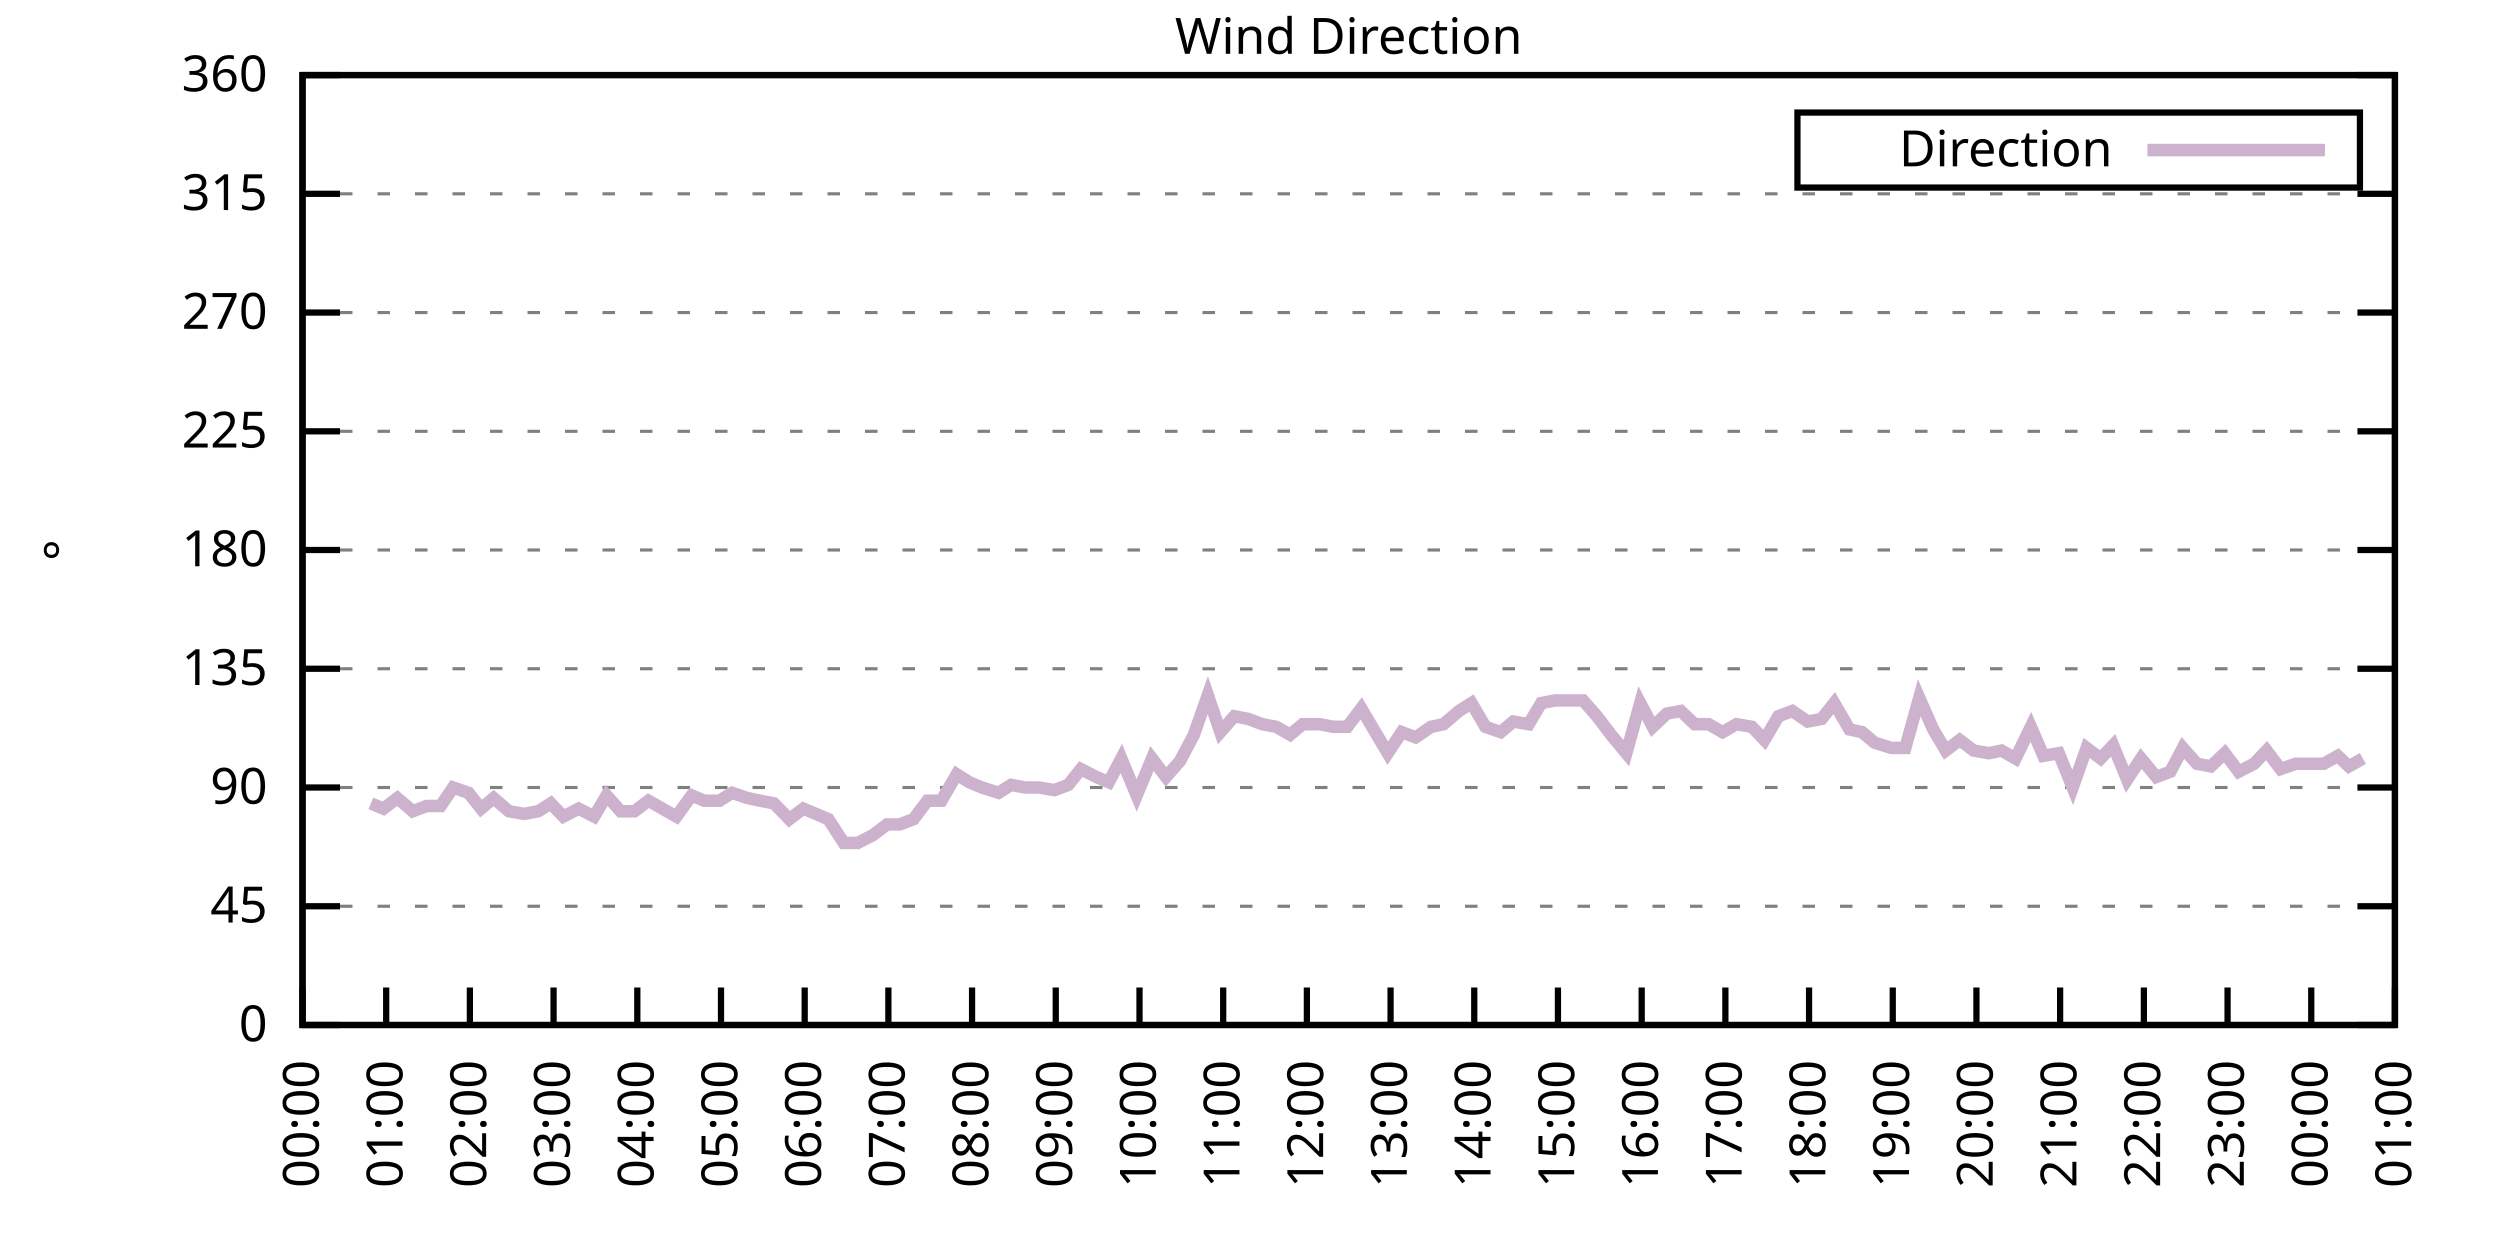
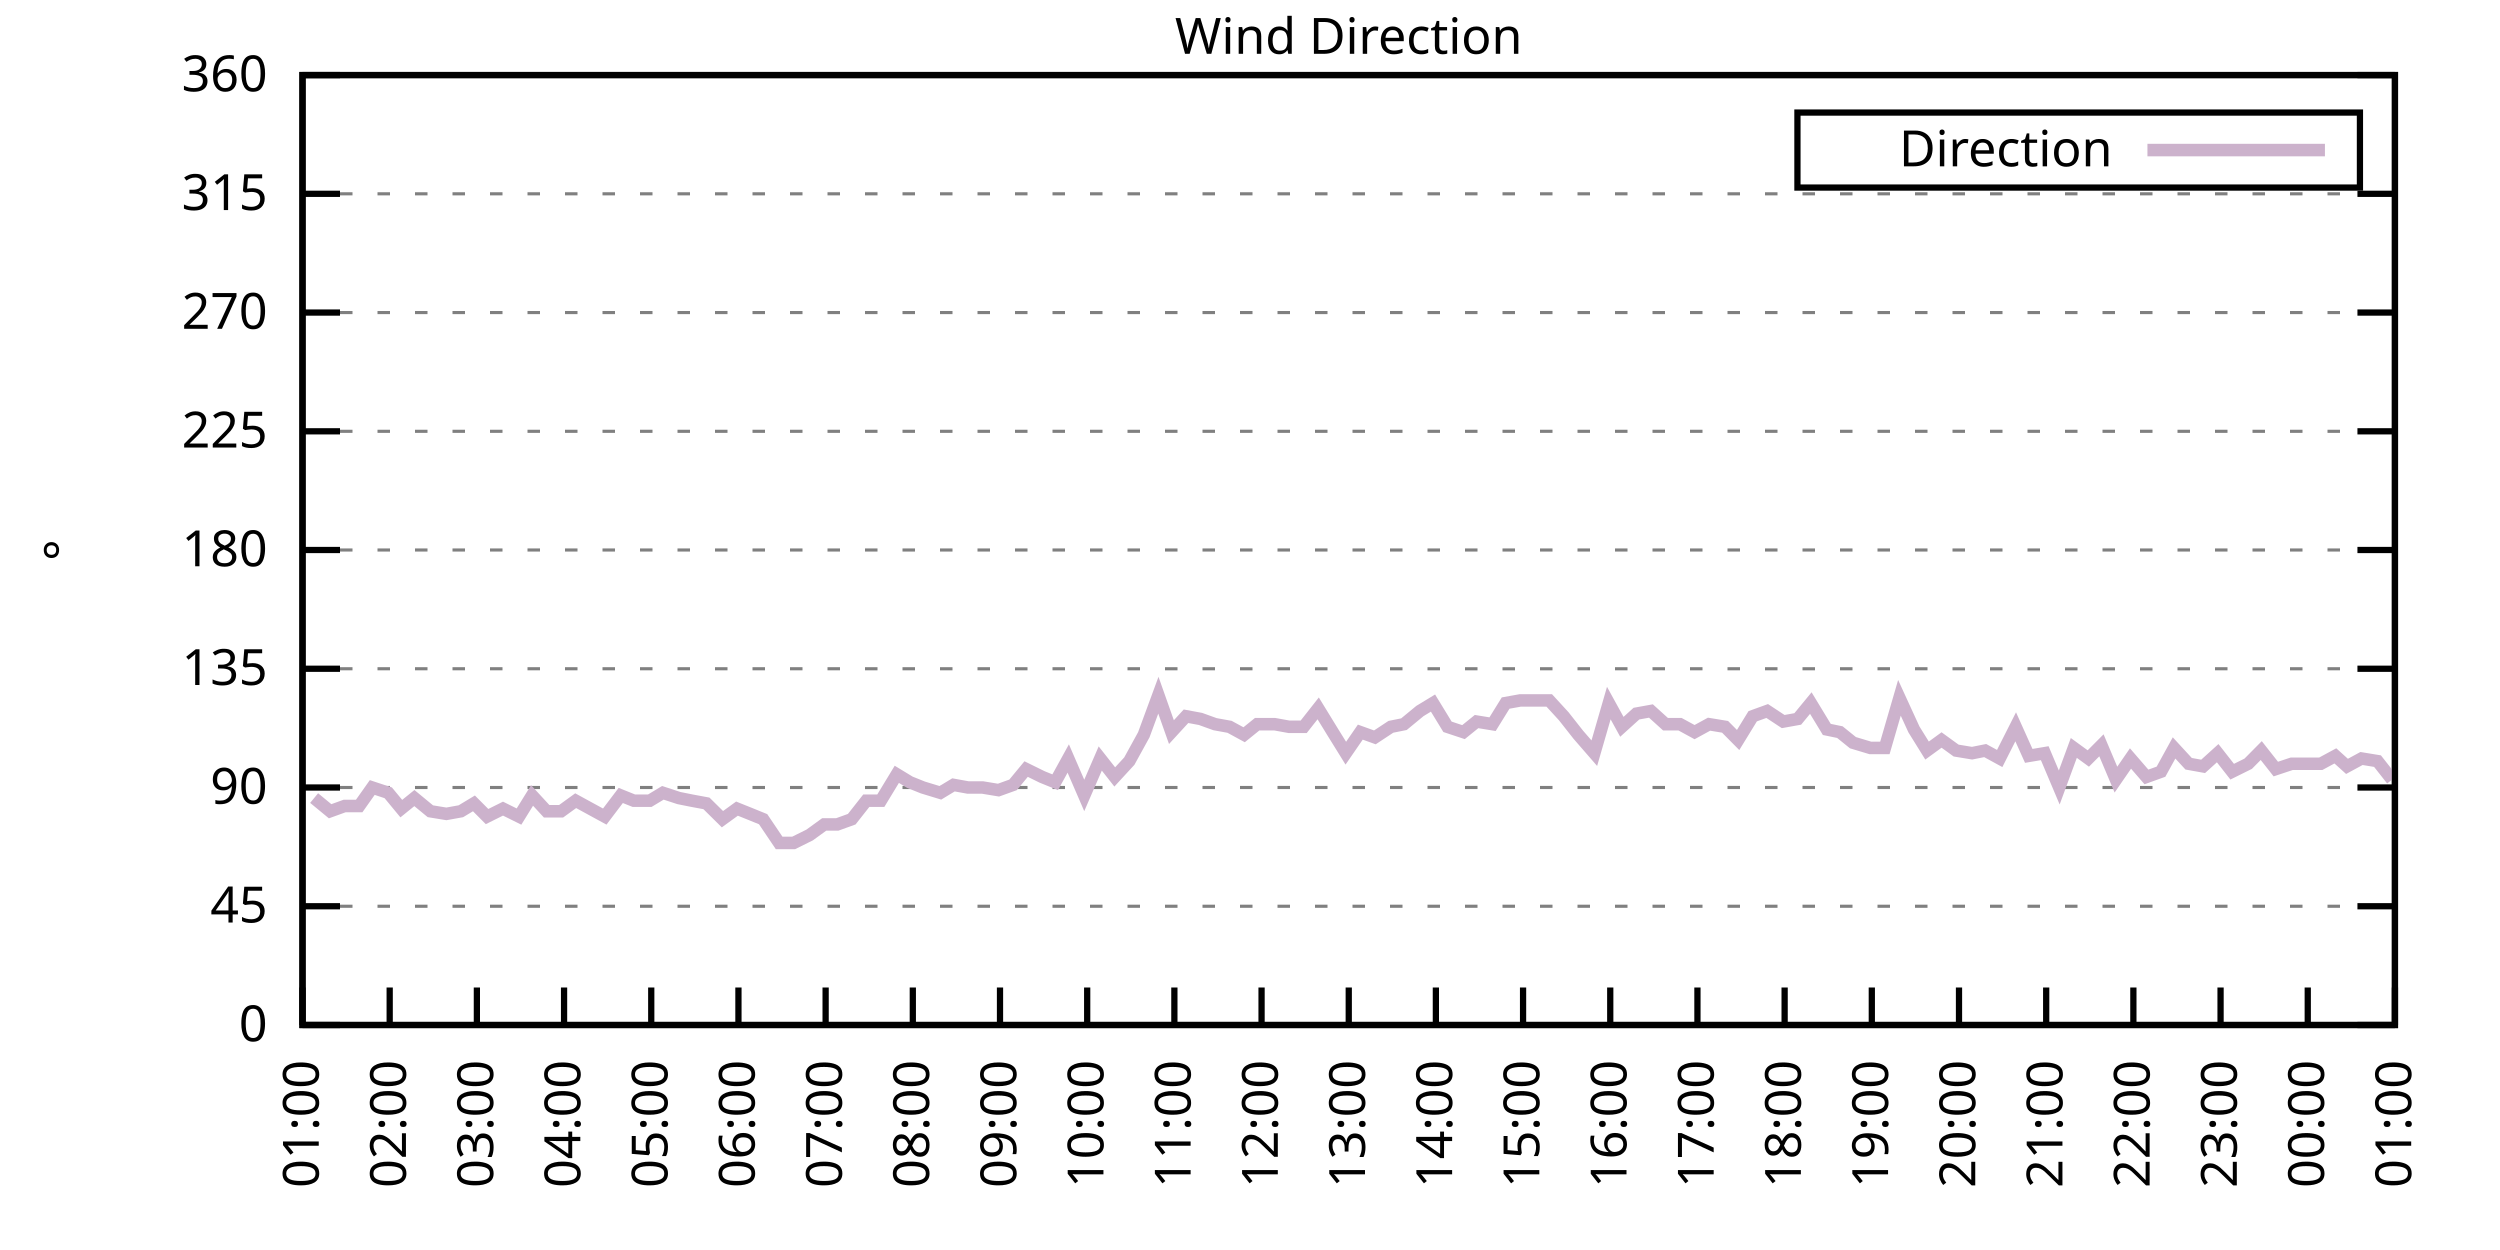
<svg xmlns="http://www.w3.org/2000/svg" xmlns:xlink="http://www.w3.org/1999/xlink" width="400" height="200" viewBox="0 0 400 200">
  <g id="gnuplot_canvas">
    <rect x="0" y="0" width="400" height="200" fill="none" />
    <defs>
      <circle id="gpDot" r="0.5" stroke-width="0.5" stroke="currentColor" />
      <path id="gpPt0" stroke-width="0.333" stroke="currentColor" d="M-1,0 h2 M0,-1 v2" />
      <path id="gpPt1" stroke-width="0.333" stroke="currentColor" d="M-1,-1 L1,1 M1,-1 L-1,1" />
      <path id="gpPt2" stroke-width="0.333" stroke="currentColor" d="M-1,0 L1,0 M0,-1 L0,1 M-1,-1 L1,1 M-1,1 L1,-1" />
      <rect id="gpPt3" stroke-width="0.333" stroke="currentColor" x="-1" y="-1" width="2" height="2" />
      <rect id="gpPt4" stroke-width="0.333" stroke="currentColor" fill="currentColor" x="-1" y="-1" width="2" height="2" />
      <circle id="gpPt5" stroke-width="0.333" stroke="currentColor" cx="0" cy="0" r="1" />
      <use xlink:href="#gpPt5" id="gpPt6" fill="currentColor" stroke="none" />
      <path id="gpPt7" stroke-width="0.333" stroke="currentColor" d="M0,-1.33 L-1.33,0.67 L1.33,0.67 z" />
      <use xlink:href="#gpPt7" id="gpPt8" fill="currentColor" stroke="none" />
      <use xlink:href="#gpPt7" id="gpPt9" stroke="currentColor" transform="rotate(180)" />
      <use xlink:href="#gpPt9" id="gpPt10" fill="currentColor" stroke="none" />
      <use xlink:href="#gpPt3" id="gpPt11" stroke="currentColor" transform="rotate(45)" />
      <use xlink:href="#gpPt11" id="gpPt12" fill="currentColor" stroke="none" />
      <path id="gpPt13" stroke-width="0.333" stroke="currentColor" d="M0,1.330 L1.265,0.411 L0.782,-1.067 L-0.782,-1.076 L-1.265,0.411 z" />
      <use xlink:href="#gpPt13" id="gpPt14" fill="currentColor" stroke="none" />
      <filter id="textbox" filterUnits="objectBoundingBox" x="0" y="0" height="1" width="1">
        <feFlood flood-color="white" flood-opacity="1" result="bgnd" />
        <feComposite in="SourceGraphic" in2="bgnd" operator="atop" />
      </filter>
      <filter id="greybox" filterUnits="objectBoundingBox" x="0" y="0" height="1" width="1">
        <feFlood flood-color="lightgrey" flood-opacity="1" result="grey" />
        <feComposite in="SourceGraphic" in2="grey" operator="atop" />
      </filter>
    </defs>
    <g fill="none" color="white" stroke="currentColor" stroke-width="1.00" stroke-linecap="butt" stroke-linejoin="miter">
</g>
    <g fill="none" color="black" stroke="currentColor" stroke-width="1.00" stroke-linecap="butt" stroke-linejoin="miter">
      <g stroke="none" shape-rendering="crispEdges">
        <polygon fill="rgb(255, 255, 255)" points="48.40,164.00 383.18,164.00 383.18,12.02 48.40,12.02 " />
      </g>
    </g>
    <g fill="none" color="black" stroke="currentColor" stroke-width="1.00" stroke-linecap="butt" stroke-linejoin="miter">
</g>
    <g fill="none" color="black" stroke="black" stroke-width="0.50" stroke-linecap="butt" stroke-linejoin="miter">
</g>
    <g fill="none" color="gray" stroke="currentColor" stroke-width="0.50" stroke-linecap="butt" stroke-linejoin="miter">
      <path stroke="gray" stroke-dasharray="2,4" class="gridline" d="M48.40,164.00 L383.19,164.00  " />
    </g>
    <g fill="none" color="gray" stroke="gray" stroke-width="1.00" stroke-linecap="butt" stroke-linejoin="miter">
</g>
    <g fill="none" color="black" stroke="currentColor" stroke-width="1.00" stroke-linecap="butt" stroke-linejoin="miter">
      <path stroke="black" d="M48.40,164.00 L54.40,164.00 M383.19,164.00 L377.19,164.00  " />
      <g transform="translate(42.80,166.60)" stroke="none" fill="black" font-family="Sans" font-size="8.00" text-anchor="end">
        <text>
          <tspan font-family="Sans"> 0</tspan>
        </text>
      </g>
    </g>
    <g fill="none" color="black" stroke="currentColor" stroke-width="1.00" stroke-linecap="butt" stroke-linejoin="miter">
</g>
    <g fill="none" color="black" stroke="black" stroke-width="0.50" stroke-linecap="butt" stroke-linejoin="miter">
</g>
    <g fill="none" color="gray" stroke="currentColor" stroke-width="0.50" stroke-linecap="butt" stroke-linejoin="miter">
      <path stroke="gray" stroke-dasharray="2,4" class="gridline" d="M48.40,145.00 L383.19,145.00  " />
    </g>
    <g fill="none" color="gray" stroke="gray" stroke-width="1.00" stroke-linecap="butt" stroke-linejoin="miter">
</g>
    <g fill="none" color="black" stroke="currentColor" stroke-width="1.00" stroke-linecap="butt" stroke-linejoin="miter">
      <path stroke="black" d="M48.40,145.00 L54.40,145.00 M383.19,145.00 L377.19,145.00  " />
      <g transform="translate(42.80,147.60)" stroke="none" fill="black" font-family="Sans" font-size="8.00" text-anchor="end">
        <text>
          <tspan font-family="Sans"> 45</tspan>
        </text>
      </g>
    </g>
    <g fill="none" color="black" stroke="currentColor" stroke-width="1.00" stroke-linecap="butt" stroke-linejoin="miter">
</g>
    <g fill="none" color="black" stroke="black" stroke-width="0.50" stroke-linecap="butt" stroke-linejoin="miter">
</g>
    <g fill="none" color="gray" stroke="currentColor" stroke-width="0.50" stroke-linecap="butt" stroke-linejoin="miter">
      <path stroke="gray" stroke-dasharray="2,4" class="gridline" d="M48.40,126.00 L383.19,126.00  " />
    </g>
    <g fill="none" color="gray" stroke="gray" stroke-width="1.00" stroke-linecap="butt" stroke-linejoin="miter">
</g>
    <g fill="none" color="black" stroke="currentColor" stroke-width="1.00" stroke-linecap="butt" stroke-linejoin="miter">
      <path stroke="black" d="M48.40,126.00 L54.40,126.00 M383.19,126.00 L377.19,126.00  " />
      <g transform="translate(42.80,128.60)" stroke="none" fill="black" font-family="Sans" font-size="8.00" text-anchor="end">
        <text>
          <tspan font-family="Sans"> 90</tspan>
        </text>
      </g>
    </g>
    <g fill="none" color="black" stroke="currentColor" stroke-width="1.00" stroke-linecap="butt" stroke-linejoin="miter">
</g>
    <g fill="none" color="black" stroke="black" stroke-width="0.50" stroke-linecap="butt" stroke-linejoin="miter">
</g>
    <g fill="none" color="gray" stroke="currentColor" stroke-width="0.50" stroke-linecap="butt" stroke-linejoin="miter">
      <path stroke="gray" stroke-dasharray="2,4" class="gridline" d="M48.40,107.00 L383.19,107.00  " />
    </g>
    <g fill="none" color="gray" stroke="gray" stroke-width="1.00" stroke-linecap="butt" stroke-linejoin="miter">
</g>
    <g fill="none" color="black" stroke="currentColor" stroke-width="1.00" stroke-linecap="butt" stroke-linejoin="miter">
      <path stroke="black" d="M48.40,107.00 L54.40,107.00 M383.19,107.00 L377.19,107.00  " />
      <g transform="translate(42.80,109.60)" stroke="none" fill="black" font-family="Sans" font-size="8.00" text-anchor="end">
        <text>
          <tspan font-family="Sans"> 135</tspan>
        </text>
      </g>
    </g>
    <g fill="none" color="black" stroke="currentColor" stroke-width="1.00" stroke-linecap="butt" stroke-linejoin="miter">
</g>
    <g fill="none" color="black" stroke="black" stroke-width="0.50" stroke-linecap="butt" stroke-linejoin="miter">
</g>
    <g fill="none" color="gray" stroke="currentColor" stroke-width="0.50" stroke-linecap="butt" stroke-linejoin="miter">
      <path stroke="gray" stroke-dasharray="2,4" class="gridline" d="M48.40,88.00 L383.19,88.00  " />
    </g>
    <g fill="none" color="gray" stroke="gray" stroke-width="1.00" stroke-linecap="butt" stroke-linejoin="miter">
</g>
    <g fill="none" color="black" stroke="currentColor" stroke-width="1.00" stroke-linecap="butt" stroke-linejoin="miter">
      <path stroke="black" d="M48.40,88.00 L54.40,88.00 M383.19,88.00 L377.19,88.00  " />
      <g transform="translate(42.80,90.60)" stroke="none" fill="black" font-family="Sans" font-size="8.00" text-anchor="end">
        <text>
          <tspan font-family="Sans"> 180</tspan>
        </text>
      </g>
    </g>
    <g fill="none" color="black" stroke="currentColor" stroke-width="1.00" stroke-linecap="butt" stroke-linejoin="miter">
</g>
    <g fill="none" color="black" stroke="black" stroke-width="0.50" stroke-linecap="butt" stroke-linejoin="miter">
</g>
    <g fill="none" color="gray" stroke="currentColor" stroke-width="0.50" stroke-linecap="butt" stroke-linejoin="miter">
      <path stroke="gray" stroke-dasharray="2,4" class="gridline" d="M48.40,69.01 L383.19,69.01  " />
    </g>
    <g fill="none" color="gray" stroke="gray" stroke-width="1.00" stroke-linecap="butt" stroke-linejoin="miter">
</g>
    <g fill="none" color="black" stroke="currentColor" stroke-width="1.00" stroke-linecap="butt" stroke-linejoin="miter">
      <path stroke="black" d="M48.40,69.01 L54.40,69.01 M383.19,69.01 L377.19,69.01  " />
      <g transform="translate(42.80,71.61)" stroke="none" fill="black" font-family="Sans" font-size="8.00" text-anchor="end">
        <text>
          <tspan font-family="Sans"> 225</tspan>
        </text>
      </g>
    </g>
    <g fill="none" color="black" stroke="currentColor" stroke-width="1.00" stroke-linecap="butt" stroke-linejoin="miter">
</g>
    <g fill="none" color="black" stroke="black" stroke-width="0.50" stroke-linecap="butt" stroke-linejoin="miter">
</g>
    <g fill="none" color="gray" stroke="currentColor" stroke-width="0.50" stroke-linecap="butt" stroke-linejoin="miter">
      <path stroke="gray" stroke-dasharray="2,4" class="gridline" d="M48.40,50.01 L383.19,50.01  " />
    </g>
    <g fill="none" color="gray" stroke="gray" stroke-width="1.00" stroke-linecap="butt" stroke-linejoin="miter">
</g>
    <g fill="none" color="black" stroke="currentColor" stroke-width="1.00" stroke-linecap="butt" stroke-linejoin="miter">
      <path stroke="black" d="M48.40,50.01 L54.40,50.01 M383.19,50.01 L377.19,50.01  " />
      <g transform="translate(42.80,52.61)" stroke="none" fill="black" font-family="Sans" font-size="8.00" text-anchor="end">
        <text>
          <tspan font-family="Sans"> 270</tspan>
        </text>
      </g>
    </g>
    <g fill="none" color="black" stroke="currentColor" stroke-width="1.00" stroke-linecap="butt" stroke-linejoin="miter">
</g>
    <g fill="none" color="black" stroke="black" stroke-width="0.50" stroke-linecap="butt" stroke-linejoin="miter">
</g>
    <g fill="none" color="gray" stroke="currentColor" stroke-width="0.50" stroke-linecap="butt" stroke-linejoin="miter">
      <path stroke="gray" stroke-dasharray="2,4" class="gridline" d="M48.40,31.01 L383.19,31.01  " />
    </g>
    <g fill="none" color="gray" stroke="gray" stroke-width="1.00" stroke-linecap="butt" stroke-linejoin="miter">
</g>
    <g fill="none" color="black" stroke="currentColor" stroke-width="1.00" stroke-linecap="butt" stroke-linejoin="miter">
      <path stroke="black" d="M48.40,31.01 L54.40,31.01 M383.19,31.01 L377.19,31.01  " />
      <g transform="translate(42.80,33.61)" stroke="none" fill="black" font-family="Sans" font-size="8.00" text-anchor="end">
        <text>
          <tspan font-family="Sans"> 315</tspan>
        </text>
      </g>
    </g>
    <g fill="none" color="black" stroke="currentColor" stroke-width="1.00" stroke-linecap="butt" stroke-linejoin="miter">
</g>
    <g fill="none" color="black" stroke="black" stroke-width="0.50" stroke-linecap="butt" stroke-linejoin="miter">
</g>
    <g fill="none" color="gray" stroke="currentColor" stroke-width="0.50" stroke-linecap="butt" stroke-linejoin="miter">
      <path stroke="gray" stroke-dasharray="2,4" class="gridline" d="M48.40,12.01 L383.19,12.01  " />
    </g>
    <g fill="none" color="gray" stroke="gray" stroke-width="1.00" stroke-linecap="butt" stroke-linejoin="miter">
</g>
    <g fill="none" color="black" stroke="currentColor" stroke-width="1.00" stroke-linecap="butt" stroke-linejoin="miter">
      <path stroke="black" d="M48.40,12.01 L54.40,12.01 M383.19,12.01 L377.19,12.01  " />
      <g transform="translate(42.80,14.61)" stroke="none" fill="black" font-family="Sans" font-size="8.00" text-anchor="end">
        <text>
          <tspan font-family="Sans"> 360</tspan>
        </text>
      </g>
    </g>
    <g fill="none" color="black" stroke="currentColor" stroke-width="1.00" stroke-linecap="butt" stroke-linejoin="miter">
      <path stroke="black" d="M48.40,164.00 L48.40,158.00  " />
      <g transform="translate(51.00,169.60) rotate(270.00)" stroke="none" fill="black" font-family="Sans" font-size="8.00" text-anchor="end">
        <text>
-           <tspan font-family="Sans">00:00</tspan>
-         </text>
-       </g>
-     </g>
-     <g fill="none" color="black" stroke="currentColor" stroke-width="1.00" stroke-linecap="butt" stroke-linejoin="miter">
-       <path stroke="black" d="M61.79,164.00 L61.79,158.00  " />
-       <g transform="translate(64.39,169.60) rotate(270.00)" stroke="none" fill="black" font-family="Sans" font-size="8.00" text-anchor="end">
-         <text>
          <tspan font-family="Sans">01:00</tspan>
        </text>
      </g>
    </g>
    <g fill="none" color="black" stroke="currentColor" stroke-width="1.00" stroke-linecap="butt" stroke-linejoin="miter">
-       <path stroke="black" d="M75.18,164.00 L75.18,158.00  " />
-       <g transform="translate(77.78,169.60) rotate(270.00)" stroke="none" fill="black" font-family="Sans" font-size="8.00" text-anchor="end">
+       <path stroke="black" d="M62.35,164.00 L62.35,158.00  " />
+       <g transform="translate(64.95,169.60) rotate(270.00)" stroke="none" fill="black" font-family="Sans" font-size="8.00" text-anchor="end">
        <text>
          <tspan font-family="Sans">02:00</tspan>
        </text>
      </g>
    </g>
    <g fill="none" color="black" stroke="currentColor" stroke-width="1.00" stroke-linecap="butt" stroke-linejoin="miter">
-       <path stroke="black" d="M88.57,164.00 L88.57,158.00  " />
-       <g transform="translate(91.17,169.60) rotate(270.00)" stroke="none" fill="black" font-family="Sans" font-size="8.00" text-anchor="end">
+       <path stroke="black" d="M76.30,164.00 L76.30,158.00  " />
+       <g transform="translate(78.90,169.60) rotate(270.00)" stroke="none" fill="black" font-family="Sans" font-size="8.00" text-anchor="end">
        <text>
          <tspan font-family="Sans">03:00</tspan>
        </text>
      </g>
    </g>
    <g fill="none" color="black" stroke="currentColor" stroke-width="1.00" stroke-linecap="butt" stroke-linejoin="miter">
-       <path stroke="black" d="M101.97,164.00 L101.97,158.00  " />
-       <g transform="translate(104.57,169.60) rotate(270.00)" stroke="none" fill="black" font-family="Sans" font-size="8.00" text-anchor="end">
+       <path stroke="black" d="M90.25,164.00 L90.25,158.00  " />
+       <g transform="translate(92.85,169.60) rotate(270.00)" stroke="none" fill="black" font-family="Sans" font-size="8.00" text-anchor="end">
        <text>
          <tspan font-family="Sans">04:00</tspan>
        </text>
      </g>
    </g>
    <g fill="none" color="black" stroke="currentColor" stroke-width="1.00" stroke-linecap="butt" stroke-linejoin="miter">
-       <path stroke="black" d="M115.36,164.00 L115.36,158.00  " />
-       <g transform="translate(117.96,169.60) rotate(270.00)" stroke="none" fill="black" font-family="Sans" font-size="8.00" text-anchor="end">
+       <path stroke="black" d="M104.20,164.00 L104.20,158.00  " />
+       <g transform="translate(106.80,169.60) rotate(270.00)" stroke="none" fill="black" font-family="Sans" font-size="8.00" text-anchor="end">
        <text>
          <tspan font-family="Sans">05:00</tspan>
        </text>
      </g>
    </g>
    <g fill="none" color="black" stroke="currentColor" stroke-width="1.00" stroke-linecap="butt" stroke-linejoin="miter">
-       <path stroke="black" d="M128.75,164.00 L128.75,158.00  " />
-       <g transform="translate(131.35,169.60) rotate(270.00)" stroke="none" fill="black" font-family="Sans" font-size="8.00" text-anchor="end">
+       <path stroke="black" d="M118.15,164.00 L118.15,158.00  " />
+       <g transform="translate(120.75,169.60) rotate(270.00)" stroke="none" fill="black" font-family="Sans" font-size="8.00" text-anchor="end">
        <text>
          <tspan font-family="Sans">06:00</tspan>
        </text>
      </g>
    </g>
    <g fill="none" color="black" stroke="currentColor" stroke-width="1.00" stroke-linecap="butt" stroke-linejoin="miter">
-       <path stroke="black" d="M142.14,164.00 L142.14,158.00  " />
-       <g transform="translate(144.74,169.60) rotate(270.00)" stroke="none" fill="black" font-family="Sans" font-size="8.00" text-anchor="end">
+       <path stroke="black" d="M132.10,164.00 L132.10,158.00  " />
+       <g transform="translate(134.70,169.60) rotate(270.00)" stroke="none" fill="black" font-family="Sans" font-size="8.00" text-anchor="end">
        <text>
          <tspan font-family="Sans">07:00</tspan>
        </text>
      </g>
    </g>
    <g fill="none" color="black" stroke="currentColor" stroke-width="1.00" stroke-linecap="butt" stroke-linejoin="miter">
-       <path stroke="black" d="M155.53,164.00 L155.53,158.00  " />
-       <g transform="translate(158.13,169.60) rotate(270.00)" stroke="none" fill="black" font-family="Sans" font-size="8.00" text-anchor="end">
+       <path stroke="black" d="M146.05,164.00 L146.05,158.00  " />
+       <g transform="translate(148.65,169.60) rotate(270.00)" stroke="none" fill="black" font-family="Sans" font-size="8.00" text-anchor="end">
        <text>
          <tspan font-family="Sans">08:00</tspan>
        </text>
      </g>
    </g>
    <g fill="none" color="black" stroke="currentColor" stroke-width="1.00" stroke-linecap="butt" stroke-linejoin="miter">
-       <path stroke="black" d="M168.92,164.00 L168.92,158.00  " />
-       <g transform="translate(171.52,169.60) rotate(270.00)" stroke="none" fill="black" font-family="Sans" font-size="8.00" text-anchor="end">
+       <path stroke="black" d="M160.00,164.00 L160.00,158.00  " />
+       <g transform="translate(162.60,169.60) rotate(270.00)" stroke="none" fill="black" font-family="Sans" font-size="8.00" text-anchor="end">
        <text>
          <tspan font-family="Sans">09:00</tspan>
        </text>
      </g>
    </g>
    <g fill="none" color="black" stroke="currentColor" stroke-width="1.00" stroke-linecap="butt" stroke-linejoin="miter">
-       <path stroke="black" d="M182.32,164.00 L182.32,158.00  " />
-       <g transform="translate(184.92,169.60) rotate(270.00)" stroke="none" fill="black" font-family="Sans" font-size="8.00" text-anchor="end">
+       <path stroke="black" d="M173.95,164.00 L173.95,158.00  " />
+       <g transform="translate(176.55,169.60) rotate(270.00)" stroke="none" fill="black" font-family="Sans" font-size="8.00" text-anchor="end">
        <text>
          <tspan font-family="Sans">10:00</tspan>
        </text>
      </g>
    </g>
    <g fill="none" color="black" stroke="currentColor" stroke-width="1.00" stroke-linecap="butt" stroke-linejoin="miter">
-       <path stroke="black" d="M195.71,164.00 L195.71,158.00  " />
-       <g transform="translate(198.31,169.60) rotate(270.00)" stroke="none" fill="black" font-family="Sans" font-size="8.00" text-anchor="end">
+       <path stroke="black" d="M187.90,164.00 L187.90,158.00  " />
+       <g transform="translate(190.50,169.60) rotate(270.00)" stroke="none" fill="black" font-family="Sans" font-size="8.00" text-anchor="end">
        <text>
          <tspan font-family="Sans">11:00</tspan>
        </text>
      </g>
    </g>
    <g fill="none" color="black" stroke="currentColor" stroke-width="1.00" stroke-linecap="butt" stroke-linejoin="miter">
-       <path stroke="black" d="M209.10,164.00 L209.10,158.00  " />
-       <g transform="translate(211.70,169.60) rotate(270.00)" stroke="none" fill="black" font-family="Sans" font-size="8.00" text-anchor="end">
+       <path stroke="black" d="M201.85,164.00 L201.85,158.00  " />
+       <g transform="translate(204.45,169.60) rotate(270.00)" stroke="none" fill="black" font-family="Sans" font-size="8.00" text-anchor="end">
        <text>
          <tspan font-family="Sans">12:00</tspan>
        </text>
      </g>
    </g>
    <g fill="none" color="black" stroke="currentColor" stroke-width="1.00" stroke-linecap="butt" stroke-linejoin="miter">
-       <path stroke="black" d="M222.49,164.00 L222.49,158.00  " />
-       <g transform="translate(225.09,169.60) rotate(270.00)" stroke="none" fill="black" font-family="Sans" font-size="8.00" text-anchor="end">
+       <path stroke="black" d="M215.80,164.00 L215.80,158.00  " />
+       <g transform="translate(218.40,169.60) rotate(270.00)" stroke="none" fill="black" font-family="Sans" font-size="8.00" text-anchor="end">
        <text>
          <tspan font-family="Sans">13:00</tspan>
        </text>
      </g>
    </g>
    <g fill="none" color="black" stroke="currentColor" stroke-width="1.00" stroke-linecap="butt" stroke-linejoin="miter">
-       <path stroke="black" d="M235.88,164.00 L235.88,158.00  " />
-       <g transform="translate(238.48,169.60) rotate(270.00)" stroke="none" fill="black" font-family="Sans" font-size="8.00" text-anchor="end">
+       <path stroke="black" d="M229.74,164.00 L229.74,158.00  " />
+       <g transform="translate(232.34,169.60) rotate(270.00)" stroke="none" fill="black" font-family="Sans" font-size="8.00" text-anchor="end">
        <text>
          <tspan font-family="Sans">14:00</tspan>
        </text>
      </g>
    </g>
    <g fill="none" color="black" stroke="currentColor" stroke-width="1.00" stroke-linecap="butt" stroke-linejoin="miter">
-       <path stroke="black" d="M249.27,164.00 L249.27,158.00  " />
-       <g transform="translate(251.87,169.60) rotate(270.00)" stroke="none" fill="black" font-family="Sans" font-size="8.00" text-anchor="end">
+       <path stroke="black" d="M243.69,164.00 L243.69,158.00  " />
+       <g transform="translate(246.29,169.60) rotate(270.00)" stroke="none" fill="black" font-family="Sans" font-size="8.00" text-anchor="end">
        <text>
          <tspan font-family="Sans">15:00</tspan>
        </text>
      </g>
    </g>
    <g fill="none" color="black" stroke="currentColor" stroke-width="1.00" stroke-linecap="butt" stroke-linejoin="miter">
-       <path stroke="black" d="M262.67,164.00 L262.67,158.00  " />
-       <g transform="translate(265.27,169.60) rotate(270.00)" stroke="none" fill="black" font-family="Sans" font-size="8.00" text-anchor="end">
+       <path stroke="black" d="M257.64,164.00 L257.64,158.00  " />
+       <g transform="translate(260.24,169.60) rotate(270.00)" stroke="none" fill="black" font-family="Sans" font-size="8.00" text-anchor="end">
        <text>
          <tspan font-family="Sans">16:00</tspan>
        </text>
      </g>
    </g>
    <g fill="none" color="black" stroke="currentColor" stroke-width="1.00" stroke-linecap="butt" stroke-linejoin="miter">
-       <path stroke="black" d="M276.06,164.00 L276.06,158.00  " />
-       <g transform="translate(278.66,169.60) rotate(270.00)" stroke="none" fill="black" font-family="Sans" font-size="8.00" text-anchor="end">
+       <path stroke="black" d="M271.59,164.00 L271.59,158.00  " />
+       <g transform="translate(274.19,169.60) rotate(270.00)" stroke="none" fill="black" font-family="Sans" font-size="8.00" text-anchor="end">
        <text>
          <tspan font-family="Sans">17:00</tspan>
        </text>
      </g>
    </g>
    <g fill="none" color="black" stroke="currentColor" stroke-width="1.00" stroke-linecap="butt" stroke-linejoin="miter">
-       <path stroke="black" d="M289.45,164.00 L289.45,158.00  " />
-       <g transform="translate(292.05,169.60) rotate(270.00)" stroke="none" fill="black" font-family="Sans" font-size="8.00" text-anchor="end">
+       <path stroke="black" d="M285.54,164.00 L285.54,158.00  " />
+       <g transform="translate(288.14,169.60) rotate(270.00)" stroke="none" fill="black" font-family="Sans" font-size="8.00" text-anchor="end">
        <text>
          <tspan font-family="Sans">18:00</tspan>
        </text>
      </g>
    </g>
    <g fill="none" color="black" stroke="currentColor" stroke-width="1.00" stroke-linecap="butt" stroke-linejoin="miter">
-       <path stroke="black" d="M302.84,164.00 L302.84,158.00  " />
-       <g transform="translate(305.44,169.60) rotate(270.00)" stroke="none" fill="black" font-family="Sans" font-size="8.00" text-anchor="end">
+       <path stroke="black" d="M299.49,164.00 L299.49,158.00  " />
+       <g transform="translate(302.09,169.60) rotate(270.00)" stroke="none" fill="black" font-family="Sans" font-size="8.00" text-anchor="end">
        <text>
          <tspan font-family="Sans">19:00</tspan>
        </text>
      </g>
    </g>
    <g fill="none" color="black" stroke="currentColor" stroke-width="1.00" stroke-linecap="butt" stroke-linejoin="miter">
-       <path stroke="black" d="M316.23,164.00 L316.23,158.00  " />
-       <g transform="translate(318.83,169.60) rotate(270.00)" stroke="none" fill="black" font-family="Sans" font-size="8.00" text-anchor="end">
+       <path stroke="black" d="M313.44,164.00 L313.44,158.00  " />
+       <g transform="translate(316.04,169.60) rotate(270.00)" stroke="none" fill="black" font-family="Sans" font-size="8.00" text-anchor="end">
        <text>
          <tspan font-family="Sans">20:00</tspan>
        </text>
      </g>
    </g>
    <g fill="none" color="black" stroke="currentColor" stroke-width="1.00" stroke-linecap="butt" stroke-linejoin="miter">
-       <path stroke="black" d="M329.62,164.00 L329.62,158.00  " />
-       <g transform="translate(332.22,169.60) rotate(270.00)" stroke="none" fill="black" font-family="Sans" font-size="8.00" text-anchor="end">
+       <path stroke="black" d="M327.39,164.00 L327.39,158.00  " />
+       <g transform="translate(329.99,169.60) rotate(270.00)" stroke="none" fill="black" font-family="Sans" font-size="8.00" text-anchor="end">
        <text>
          <tspan font-family="Sans">21:00</tspan>
        </text>
      </g>
    </g>
    <g fill="none" color="black" stroke="currentColor" stroke-width="1.00" stroke-linecap="butt" stroke-linejoin="miter">
-       <path stroke="black" d="M343.02,164.00 L343.02,158.00  " />
-       <g transform="translate(345.62,169.60) rotate(270.00)" stroke="none" fill="black" font-family="Sans" font-size="8.00" text-anchor="end">
+       <path stroke="black" d="M341.34,164.00 L341.34,158.00  " />
+       <g transform="translate(343.94,169.60) rotate(270.00)" stroke="none" fill="black" font-family="Sans" font-size="8.00" text-anchor="end">
        <text>
          <tspan font-family="Sans">22:00</tspan>
        </text>
      </g>
    </g>
    <g fill="none" color="black" stroke="currentColor" stroke-width="1.00" stroke-linecap="butt" stroke-linejoin="miter">
-       <path stroke="black" d="M356.41,164.00 L356.41,158.00  " />
-       <g transform="translate(359.01,169.60) rotate(270.00)" stroke="none" fill="black" font-family="Sans" font-size="8.00" text-anchor="end">
+       <path stroke="black" d="M355.29,164.00 L355.29,158.00  " />
+       <g transform="translate(357.89,169.60) rotate(270.00)" stroke="none" fill="black" font-family="Sans" font-size="8.00" text-anchor="end">
        <text>
          <tspan font-family="Sans">23:00</tspan>
        </text>
      </g>
    </g>
    <g fill="none" color="black" stroke="currentColor" stroke-width="1.00" stroke-linecap="butt" stroke-linejoin="miter">
-       <path stroke="black" d="M369.80,164.00 L369.80,158.00  " />
-       <g transform="translate(372.40,169.60) rotate(270.00)" stroke="none" fill="black" font-family="Sans" font-size="8.00" text-anchor="end">
+       <path stroke="black" d="M369.24,164.00 L369.24,158.00  " />
+       <g transform="translate(371.84,169.60) rotate(270.00)" stroke="none" fill="black" font-family="Sans" font-size="8.00" text-anchor="end">
        <text>
          <tspan font-family="Sans">00:00</tspan>
        </text>
      </g>
    </g>
    <g fill="none" color="black" stroke="currentColor" stroke-width="1.00" stroke-linecap="butt" stroke-linejoin="miter">
      <path stroke="black" d="M383.19,164.00 L383.19,158.00  " />
      <g transform="translate(385.79,169.60) rotate(270.00)" stroke="none" fill="black" font-family="Sans" font-size="8.00" text-anchor="end">
        <text>
          <tspan font-family="Sans">01:00</tspan>
        </text>
      </g>
    </g>
    <g fill="none" color="black" stroke="currentColor" stroke-width="1.00" stroke-linecap="butt" stroke-linejoin="miter">
</g>
    <g fill="none" color="black" stroke="currentColor" stroke-width="1.00" stroke-linecap="butt" stroke-linejoin="miter">
      <path stroke="black" d="M48.40,12.01 L48.40,164.00 L383.19,164.00 L383.19,12.01 L48.40,12.01 Z  " />
    </g>
    <g fill="none" color="black" stroke="currentColor" stroke-width="1.00" stroke-linecap="butt" stroke-linejoin="miter">
</g>
    <g fill="none" color="black" stroke="currentColor" stroke-width="1.00" stroke-linecap="butt" stroke-linejoin="miter">
      <path stroke="black" d="M287.59,30.01 L287.59,18.01 L377.59,18.01 L377.59,30.01 L287.59,30.01 Z  " />
    </g>
    <g id="Wind_direction_plot_1">
      <g fill="none" color="white" stroke="black" stroke-width="2.00" stroke-linecap="butt" stroke-linejoin="miter">
</g>
      <g fill="none" color="black" stroke="currentColor" stroke-width="2.00" stroke-linecap="butt" stroke-linejoin="miter">
        <g transform="translate(337.99,26.61)" stroke="none" fill="black" font-family="Sans" font-size="8.00" text-anchor="end">
          <text>
            <tspan font-family="Sans">Direction</tspan>
          </text>
        </g>
      </g>
      <g fill="none" color="black" stroke="currentColor" stroke-width="2.00" stroke-linecap="butt" stroke-linejoin="miter">
-         <path stroke="rgb(204, 178, 204)" d="M343.59,24.01 L371.99,24.01 M59.34,128.54 L61.35,129.38 L63.58,127.69 L66.03,129.80 L68.26,128.96 L70.50,128.96   L72.50,126.00 L74.96,126.85 L76.97,129.38 L78.98,127.69 L81.43,129.80 L83.89,130.22 L86.12,129.80 L88.13,128.54   L90.14,130.65 L92.59,129.38 L95.05,130.65 L97.06,127.27 L99.29,129.80 L101.52,129.80 L103.75,128.11 L105.98,129.38   L108.22,130.65 L110.67,127.27 L112.68,128.11 L115.13,128.11 L117.14,126.85 L119.60,127.69 L121.61,128.11 L123.84,128.54   L126.29,131.07 L128.53,129.38 L130.54,130.22 L132.54,131.07 L135.00,134.87 L137.23,134.87 L139.69,133.60 L141.92,131.91   L143.93,131.91 L146.16,131.07 L148.39,128.11 L150.62,128.11 L153.08,123.89 L155.09,125.16 L157.10,126.00 L159.77,126.85   L161.78,125.58 L164.01,126.00 L166.25,126.00 L168.70,126.42 L170.93,125.58 L172.94,123.05 L175.40,124.31 L177.41,125.16   L179.41,121.36 L181.87,127.27 L184.32,121.36 L186.56,124.31 L188.79,121.78 L191.02,117.56 L193.25,111.23 L195.26,117.14   L197.49,114.60 L199.73,115.03 L201.96,115.87 L204.19,116.29 L206.42,117.56 L208.43,115.87 L211.11,115.87 L213.34,116.29   L215.57,116.29 L217.80,113.34 L220.04,117.14 L222.04,120.51 L224.28,117.14 L226.51,117.98 L228.96,116.29 L230.97,115.87   L233.43,113.76 L235.44,112.49 L237.67,116.29 L240.12,117.14 L242.13,115.45 L244.59,115.87 L246.60,112.49 L248.83,112.07   L251.06,112.07 L253.29,112.07 L255.52,114.60 L257.76,117.56 L260.21,120.51 L262.44,112.49 L264.45,116.29 L266.68,114.18   L268.92,113.76 L271.15,115.87 L273.38,115.87 L275.61,117.14 L277.84,115.87 L280.30,116.29 L282.31,118.40 L284.54,114.60   L286.77,113.76 L289.23,115.45 L291.46,115.03 L293.47,112.49 L295.92,116.71 L297.93,117.14 L299.94,118.83 L302.62,119.67   L304.85,119.67 L307.08,111.65 L309.31,116.71 L311.32,120.09 L313.55,118.40 L315.79,120.09 L318.24,120.51 L320.25,120.09   L322.48,121.36 L324.94,116.29 L326.95,120.94 L329.40,120.51 L331.63,126.00 L333.86,119.67 L336.10,121.36 L338.10,119.25   L340.34,124.74 L342.57,121.36 L345.02,124.31 L347.26,123.47 L349.26,119.67 L351.50,122.20 L353.73,122.62 L355.96,120.51   L358.19,123.47 L360.65,122.20 L362.66,120.09 L364.89,123.05 L367.34,122.20 L371.81,122.20 L374.04,120.94 L375.82,122.62   L378.06,121.36  " />
+         <path stroke="rgb(204, 178, 204)" d="M343.59,24.01 L371.99,24.01 M50.26,127.69 L52.82,129.80 L55.14,128.96 L57.47,128.96 L59.56,126.00 L62.12,126.85   L64.21,129.38 L66.30,127.69 L68.86,129.80 L71.42,130.22 L73.74,129.80 L75.83,128.54 L77.93,130.65 L80.48,129.38   L83.04,130.65 L85.13,127.27 L87.46,129.80 L89.78,129.80 L92.11,128.11 L94.43,129.38 L96.76,130.65 L99.32,127.27   L101.41,128.11 L103.97,128.11 L106.06,126.85 L108.62,127.69 L110.71,128.11 L113.03,128.54 L115.59,131.07 L117.92,129.38   L120.01,130.22 L122.10,131.07 L124.66,134.87 L126.98,134.87 L129.54,133.60 L131.87,131.91 L133.96,131.91 L136.28,131.07   L138.61,128.11 L140.93,128.11 L143.49,123.89 L145.58,125.16 L147.67,126.00 L150.46,126.85 L152.56,125.58 L154.88,126.00   L157.21,126.00 L159.76,126.42 L162.09,125.58 L164.18,123.05 L166.74,124.31 L168.83,125.16 L170.92,121.36 L173.48,127.27   L176.04,121.36 L178.36,124.31 L180.69,121.78 L183.01,117.56 L185.34,111.23 L187.43,117.14 L189.76,114.60 L192.08,115.03   L194.41,115.87 L196.73,116.29 L199.06,117.56 L201.15,115.87 L203.94,115.87 L206.26,116.29 L208.59,116.29 L210.91,113.34   L213.24,117.14 L215.33,120.51 L217.65,117.14 L219.98,117.98 L222.54,116.29 L224.63,115.87 L227.19,113.76 L229.28,112.49   L231.60,116.29 L234.16,117.14 L236.25,115.45 L238.81,115.87 L240.90,112.49 L243.23,112.07 L245.55,112.07 L247.88,112.07   L250.20,114.60 L252.53,117.56 L255.09,120.51 L257.41,112.49 L259.50,116.29 L261.83,114.18 L264.15,113.76 L266.48,115.87   L268.80,115.87 L271.13,117.14 L273.45,115.87 L276.01,116.29 L278.10,118.40 L280.43,114.60 L282.75,113.76 L285.31,115.45   L287.64,115.03 L289.73,112.49 L292.29,116.71 L294.38,117.14 L296.47,118.83 L299.26,119.67 L301.58,119.67 L303.91,111.65   L306.23,116.71 L308.33,120.09 L310.65,118.40 L312.98,120.09 L315.53,120.51 L317.63,120.09 L319.95,121.36 L322.51,116.29   L324.60,120.94 L327.16,120.51 L329.48,126.00 L331.81,119.67 L334.13,121.36 L336.23,119.25 L338.55,124.74 L340.88,121.36   L343.43,124.31 L345.76,123.47 L347.85,119.67 L350.18,122.20 L352.50,122.62 L354.83,120.51 L357.15,123.47 L359.71,122.20   L361.80,120.09 L364.13,123.05 L366.68,122.20 L371.33,122.20 L373.66,120.94 L375.52,122.62 L377.84,121.36 L380.40,121.78   L382.73,124.74  " />
      </g>
    </g>
    <g fill="none" color="black" stroke="currentColor" stroke-width="2.00" stroke-linecap="butt" stroke-linejoin="miter">
</g>
    <g fill="none" color="black" stroke="black" stroke-width="1.00" stroke-linecap="butt" stroke-linejoin="miter">
</g>
    <g fill="none" color="black" stroke="currentColor" stroke-width="1.00" stroke-linecap="butt" stroke-linejoin="miter">
      <path stroke="black" d="M48.40,12.01 L48.40,164.00 L383.19,164.00 L383.19,12.01 L48.40,12.01 Z  " />
      <g transform="translate(12.80,88.01) rotate(270.00)" stroke="none" fill="black" font-family="Sans" font-size="8.00" text-anchor="middle">
        <text>
          <tspan font-family="Sans">°</tspan>
        </text>
      </g>
    </g>
    <g fill="none" color="black" stroke="currentColor" stroke-width="1.00" stroke-linecap="butt" stroke-linejoin="miter">
</g>
    <g fill="none" color="black" stroke="currentColor" stroke-width="1.00" stroke-linecap="butt" stroke-linejoin="miter">
      <g transform="translate(215.79,8.61)" stroke="none" fill="black" font-family="Sans" font-size="8.00" text-anchor="middle">
        <text>
          <tspan font-family="Sans">Wind Direction</tspan>
        </text>
      </g>
    </g>
    <g fill="none" color="black" stroke="currentColor" stroke-width="1.00" stroke-linecap="butt" stroke-linejoin="miter">
</g>
  </g>
</svg>
